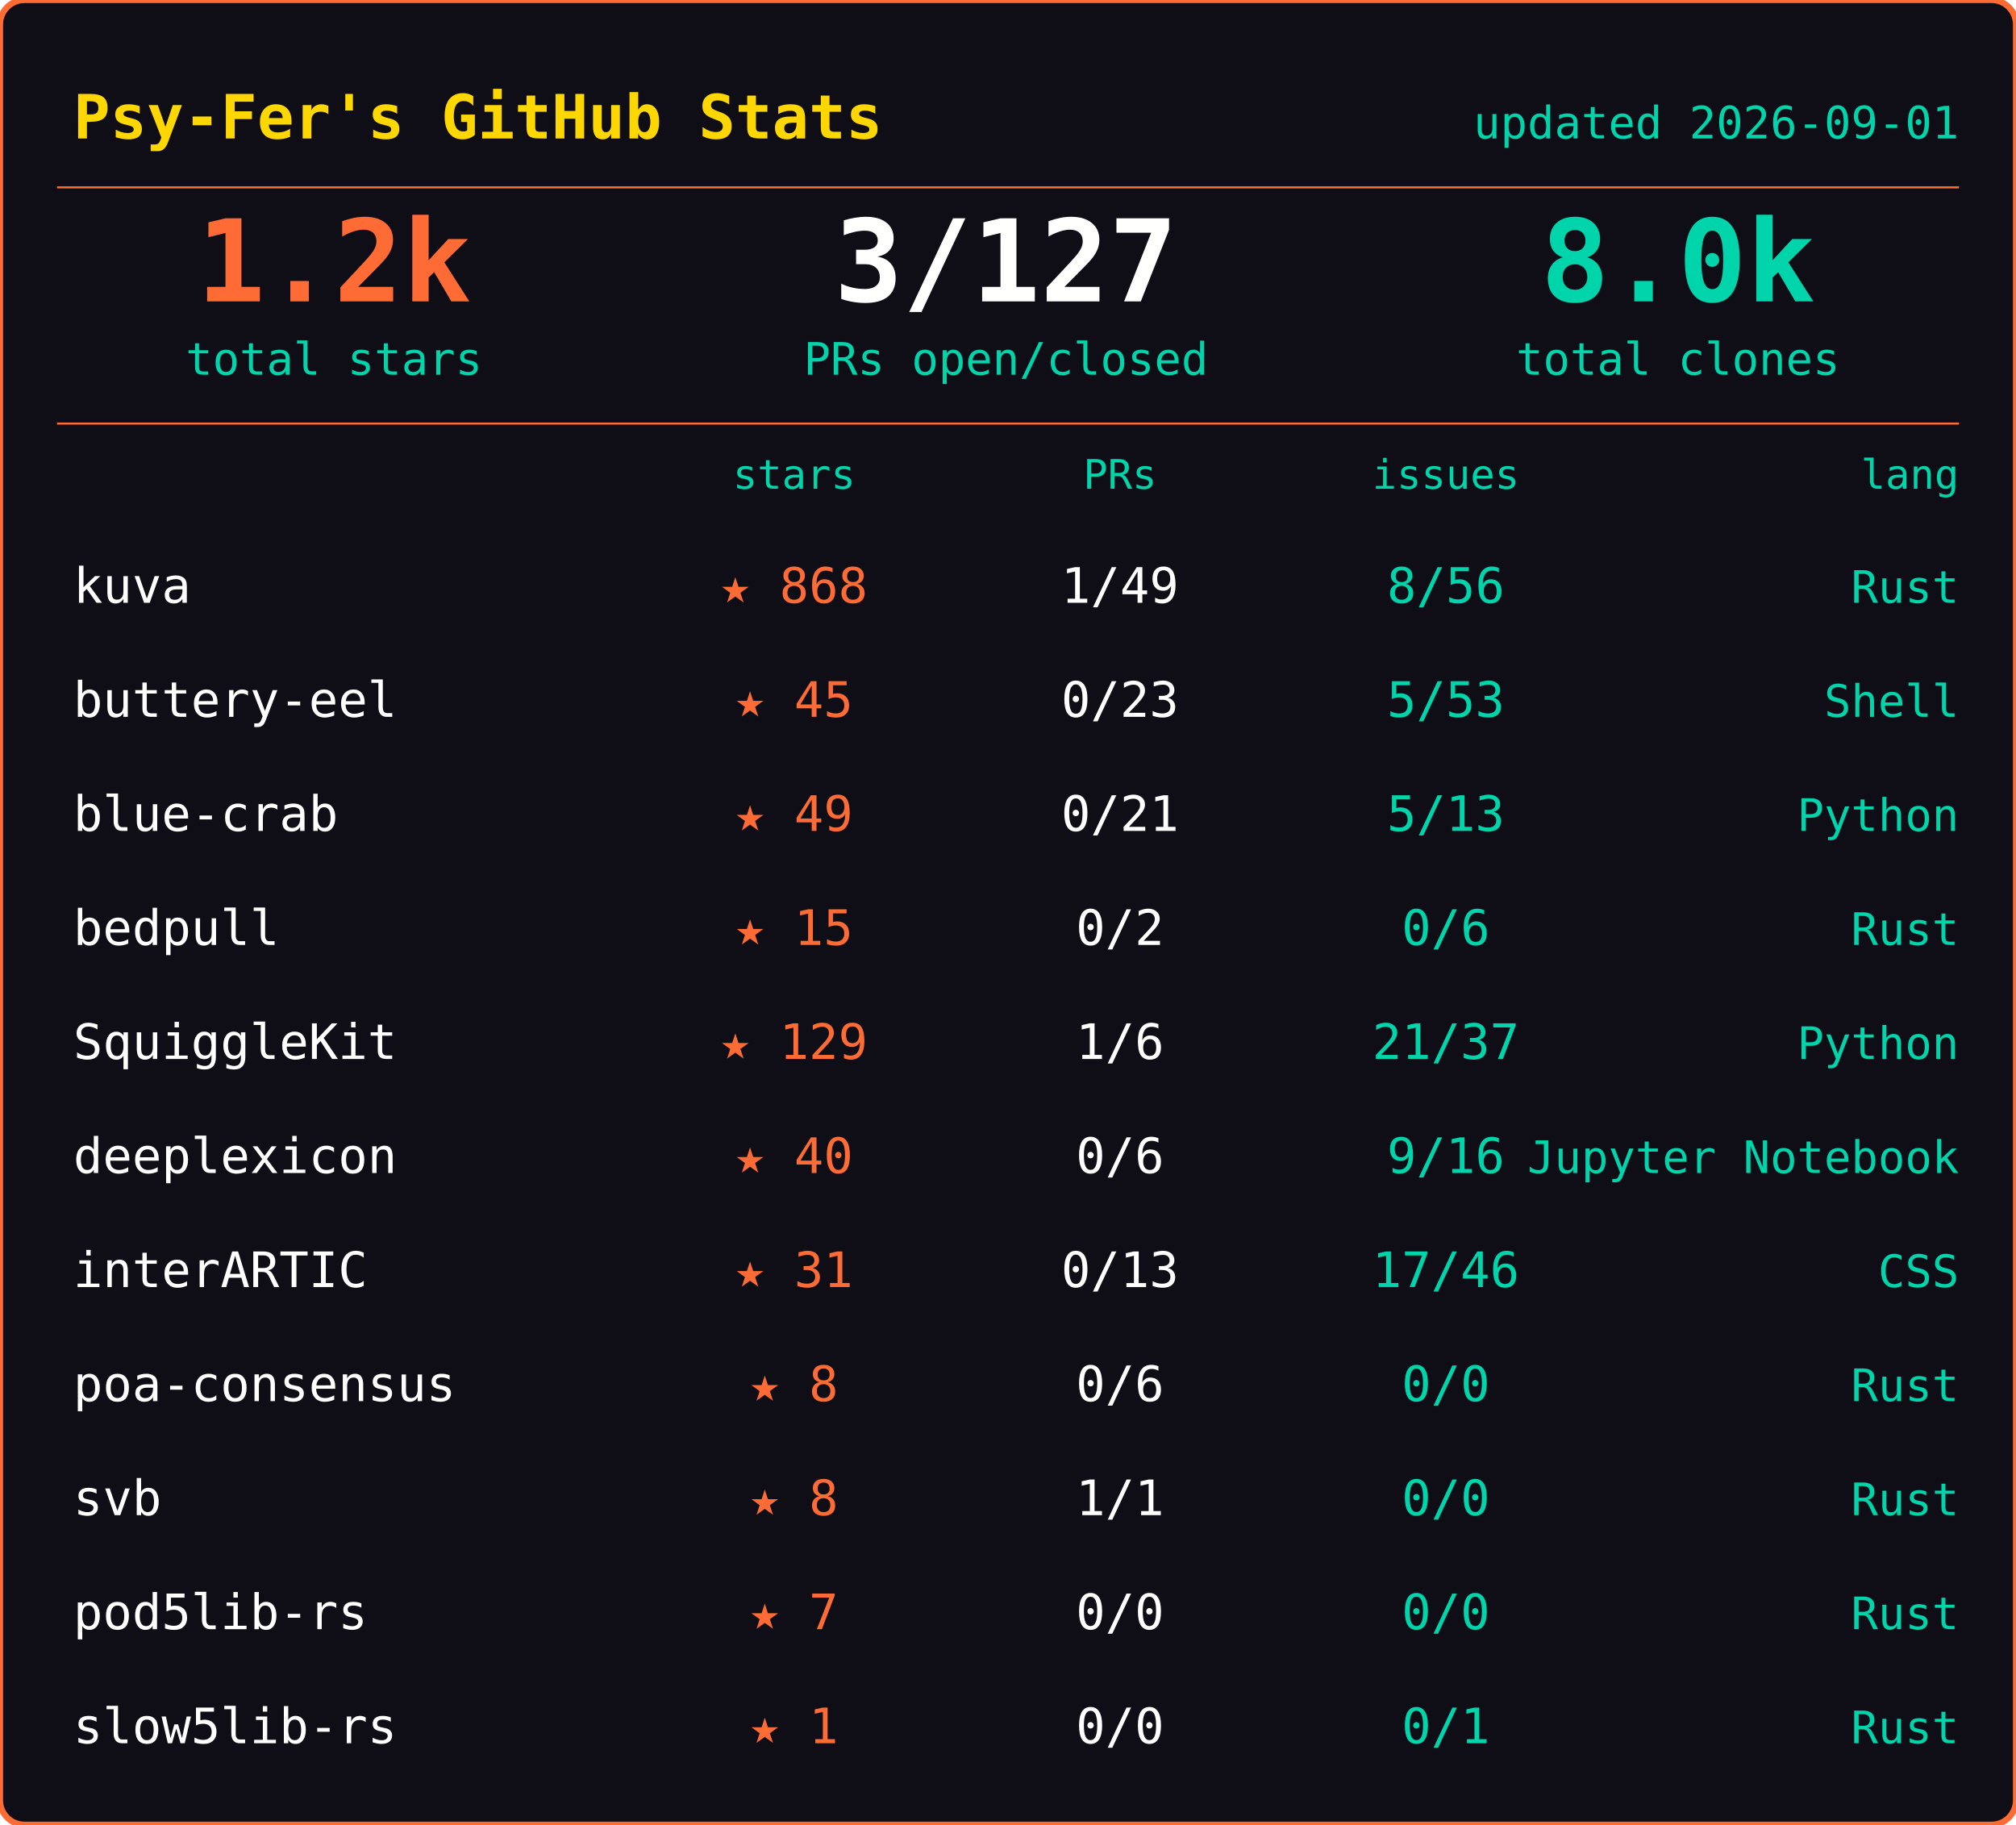
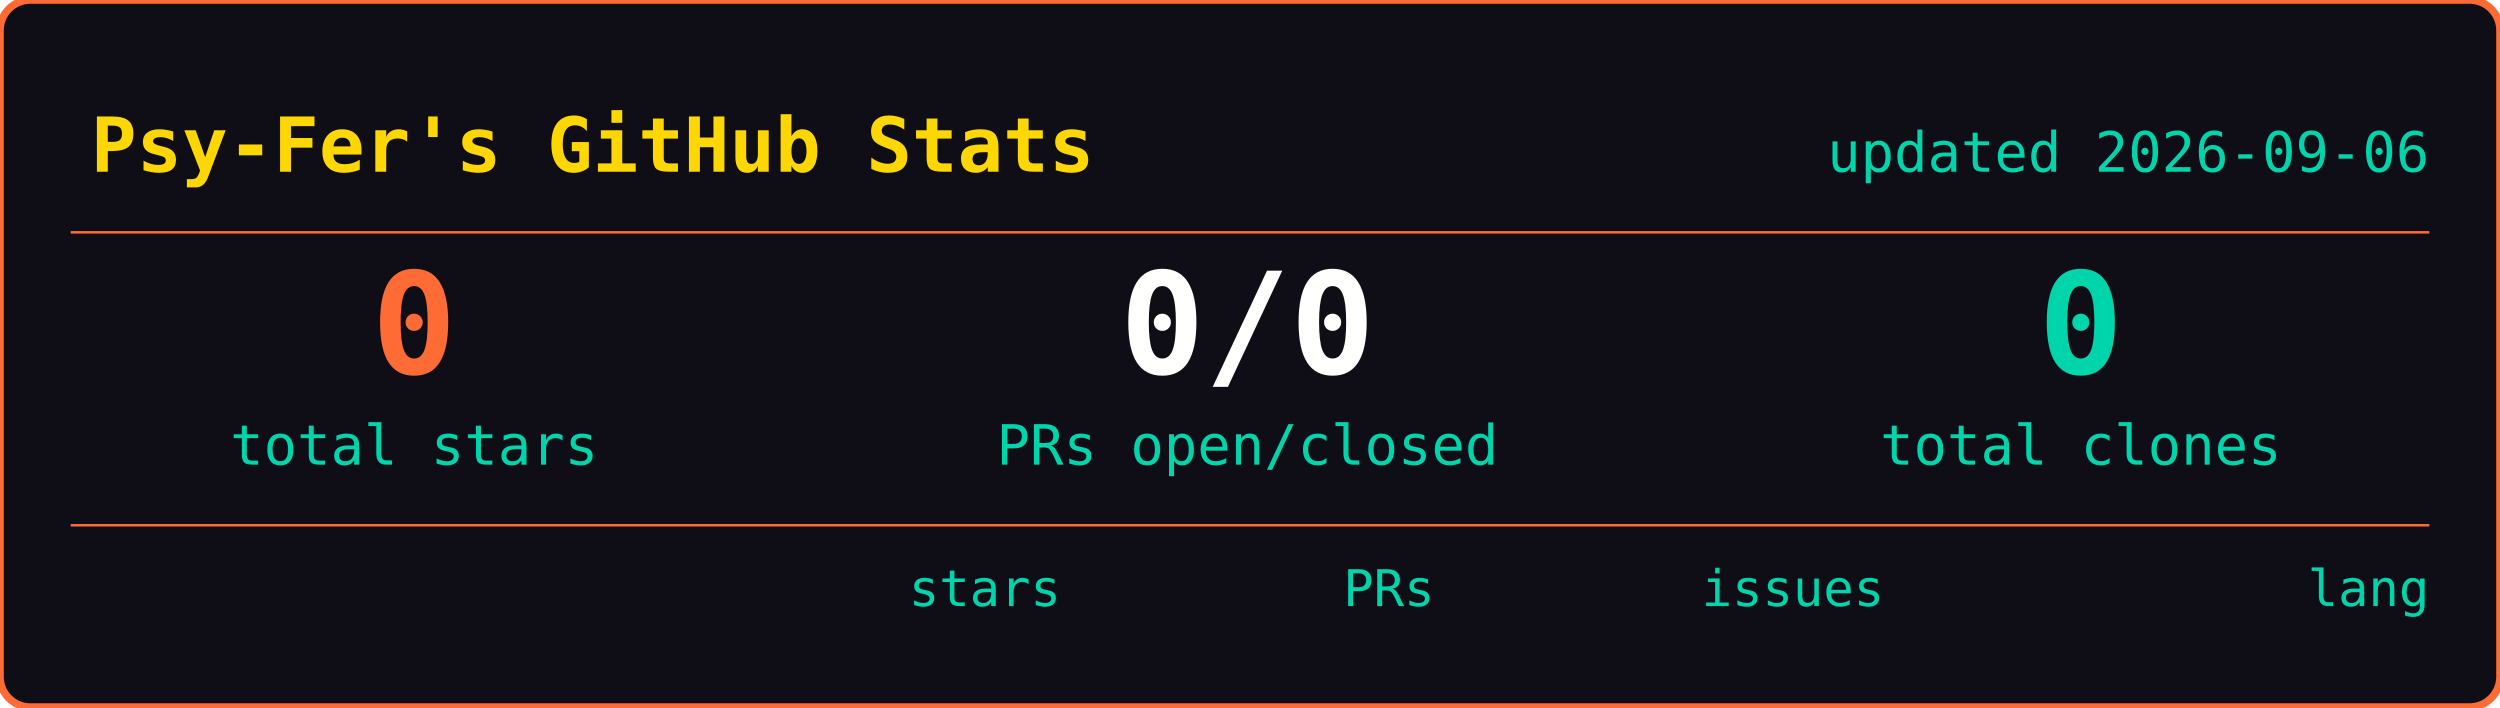
- <svg xmlns="http://www.w3.org/2000/svg" width="495" height="448">
-   <rect width="495" height="448" rx="6" fill="#0f0e17" stroke="#ff6b35" stroke-width="1.5" />
+ <svg xmlns="http://www.w3.org/2000/svg" width="495" height="140">
+   <rect width="495" height="140" rx="6" fill="#0f0e17" stroke="#ff6b35" stroke-width="1.5" />
  <text x="18" y="34" font-family="ui-monospace,SFMono-Regular,SF Mono,Menlo,monospace" font-size="15" font-weight="600" fill="#ffd700">Psy-Fer's GitHub Stats</text>
-   <text x="481" y="34" font-family="ui-monospace,SFMono-Regular,SF Mono,Menlo,monospace" font-size="11" fill="#00d4aa" text-anchor="end">updated 2026-09-01</text>
+   <text x="481" y="34" font-family="ui-monospace,SFMono-Regular,SF Mono,Menlo,monospace" font-size="11" fill="#00d4aa" text-anchor="end">updated 2026-09-06</text>
  <line x1="14" y1="46" x2="481" y2="46" stroke="#ff6b35" stroke-width="0.5" />
-   <text x="82" y="74" font-family="ui-monospace,SFMono-Regular,SF Mono,Menlo,monospace" font-size="28" font-weight="700" fill="#ff6b35" text-anchor="middle">1.2k</text>
+   <text x="82" y="74" font-family="ui-monospace,SFMono-Regular,SF Mono,Menlo,monospace" font-size="28" font-weight="700" fill="#ff6b35" text-anchor="middle">0</text>
  <text x="82" y="92" font-family="ui-monospace,SFMono-Regular,SF Mono,Menlo,monospace" font-size="11" fill="#00d4aa" text-anchor="middle">total stars</text>
-   <text x="247" y="74" font-family="ui-monospace,SFMono-Regular,SF Mono,Menlo,monospace" font-size="28" font-weight="700" fill="#fffffe" text-anchor="middle">3/127</text>
+   <text x="247" y="74" font-family="ui-monospace,SFMono-Regular,SF Mono,Menlo,monospace" font-size="28" font-weight="700" fill="#fffffe" text-anchor="middle">0/0</text>
  <text x="247" y="92" font-family="ui-monospace,SFMono-Regular,SF Mono,Menlo,monospace" font-size="11" fill="#00d4aa" text-anchor="middle">PRs open/closed</text>
-   <text x="412" y="74" font-family="ui-monospace,SFMono-Regular,SF Mono,Menlo,monospace" font-size="28" font-weight="700" fill="#00d4aa" text-anchor="middle">8.0k</text>
+   <text x="412" y="74" font-family="ui-monospace,SFMono-Regular,SF Mono,Menlo,monospace" font-size="28" font-weight="700" fill="#00d4aa" text-anchor="middle">0</text>
  <text x="412" y="92" font-family="ui-monospace,SFMono-Regular,SF Mono,Menlo,monospace" font-size="11" fill="#00d4aa" text-anchor="middle">total clones</text>
  <line x1="14" y1="104" x2="481" y2="104" stroke="#ff6b35" stroke-width="0.5" />
  <text x="195" y="120" font-family="ui-monospace,SFMono-Regular,SF Mono,Menlo,monospace" font-size="10" fill="#00d4aa" text-anchor="middle">stars</text>
  <text x="275" y="120" font-family="ui-monospace,SFMono-Regular,SF Mono,Menlo,monospace" font-size="10" fill="#00d4aa" text-anchor="middle">PRs</text>
  <text x="355" y="120" font-family="ui-monospace,SFMono-Regular,SF Mono,Menlo,monospace" font-size="10" fill="#00d4aa" text-anchor="middle">issues</text>
  <text x="481" y="120" font-family="ui-monospace,SFMono-Regular,SF Mono,Menlo,monospace" font-size="10" fill="#00d4aa" text-anchor="end">lang</text>
-   <text x="18" y="148" font-family="ui-monospace,SFMono-Regular,SF Mono,Menlo,monospace" font-size="12" fill="#fffffe">kuva</text>
-   <text x="195" y="148" font-family="ui-monospace,SFMono-Regular,SF Mono,Menlo,monospace" font-size="12" fill="#ff6b35" text-anchor="middle">★ 868</text>
-   <text x="275" y="148" font-family="ui-monospace,SFMono-Regular,SF Mono,Menlo,monospace" font-size="12" fill="#fffffe" text-anchor="middle">1/49</text>
-   <text x="355" y="148" font-family="ui-monospace,SFMono-Regular,SF Mono,Menlo,monospace" font-size="12" fill="#00d4aa" text-anchor="middle">8/56</text>
-   <text x="481" y="148" font-family="ui-monospace,SFMono-Regular,SF Mono,Menlo,monospace" font-size="11" fill="#00d4aa" text-anchor="end">Rust</text>
-   <text x="18" y="176" font-family="ui-monospace,SFMono-Regular,SF Mono,Menlo,monospace" font-size="12" fill="#fffffe">buttery-eel</text>
-   <text x="195" y="176" font-family="ui-monospace,SFMono-Regular,SF Mono,Menlo,monospace" font-size="12" fill="#ff6b35" text-anchor="middle">★ 45</text>
-   <text x="275" y="176" font-family="ui-monospace,SFMono-Regular,SF Mono,Menlo,monospace" font-size="12" fill="#fffffe" text-anchor="middle">0/23</text>
-   <text x="355" y="176" font-family="ui-monospace,SFMono-Regular,SF Mono,Menlo,monospace" font-size="12" fill="#00d4aa" text-anchor="middle">5/53</text>
-   <text x="481" y="176" font-family="ui-monospace,SFMono-Regular,SF Mono,Menlo,monospace" font-size="11" fill="#00d4aa" text-anchor="end">Shell</text>
-   <text x="18" y="204" font-family="ui-monospace,SFMono-Regular,SF Mono,Menlo,monospace" font-size="12" fill="#fffffe">blue-crab</text>
-   <text x="195" y="204" font-family="ui-monospace,SFMono-Regular,SF Mono,Menlo,monospace" font-size="12" fill="#ff6b35" text-anchor="middle">★ 49</text>
-   <text x="275" y="204" font-family="ui-monospace,SFMono-Regular,SF Mono,Menlo,monospace" font-size="12" fill="#fffffe" text-anchor="middle">0/21</text>
-   <text x="355" y="204" font-family="ui-monospace,SFMono-Regular,SF Mono,Menlo,monospace" font-size="12" fill="#00d4aa" text-anchor="middle">5/13</text>
-   <text x="481" y="204" font-family="ui-monospace,SFMono-Regular,SF Mono,Menlo,monospace" font-size="11" fill="#00d4aa" text-anchor="end">Python</text>
-   <text x="18" y="232" font-family="ui-monospace,SFMono-Regular,SF Mono,Menlo,monospace" font-size="12" fill="#fffffe">bedpull</text>
-   <text x="195" y="232" font-family="ui-monospace,SFMono-Regular,SF Mono,Menlo,monospace" font-size="12" fill="#ff6b35" text-anchor="middle">★ 15</text>
-   <text x="275" y="232" font-family="ui-monospace,SFMono-Regular,SF Mono,Menlo,monospace" font-size="12" fill="#fffffe" text-anchor="middle">0/2</text>
-   <text x="355" y="232" font-family="ui-monospace,SFMono-Regular,SF Mono,Menlo,monospace" font-size="12" fill="#00d4aa" text-anchor="middle">0/6</text>
-   <text x="481" y="232" font-family="ui-monospace,SFMono-Regular,SF Mono,Menlo,monospace" font-size="11" fill="#00d4aa" text-anchor="end">Rust</text>
-   <text x="18" y="260" font-family="ui-monospace,SFMono-Regular,SF Mono,Menlo,monospace" font-size="12" fill="#fffffe">SquiggleKit</text>
-   <text x="195" y="260" font-family="ui-monospace,SFMono-Regular,SF Mono,Menlo,monospace" font-size="12" fill="#ff6b35" text-anchor="middle">★ 129</text>
-   <text x="275" y="260" font-family="ui-monospace,SFMono-Regular,SF Mono,Menlo,monospace" font-size="12" fill="#fffffe" text-anchor="middle">1/6</text>
-   <text x="355" y="260" font-family="ui-monospace,SFMono-Regular,SF Mono,Menlo,monospace" font-size="12" fill="#00d4aa" text-anchor="middle">21/37</text>
-   <text x="481" y="260" font-family="ui-monospace,SFMono-Regular,SF Mono,Menlo,monospace" font-size="11" fill="#00d4aa" text-anchor="end">Python</text>
-   <text x="18" y="288" font-family="ui-monospace,SFMono-Regular,SF Mono,Menlo,monospace" font-size="12" fill="#fffffe">deeplexicon</text>
-   <text x="195" y="288" font-family="ui-monospace,SFMono-Regular,SF Mono,Menlo,monospace" font-size="12" fill="#ff6b35" text-anchor="middle">★ 40</text>
-   <text x="275" y="288" font-family="ui-monospace,SFMono-Regular,SF Mono,Menlo,monospace" font-size="12" fill="#fffffe" text-anchor="middle">0/6</text>
-   <text x="355" y="288" font-family="ui-monospace,SFMono-Regular,SF Mono,Menlo,monospace" font-size="12" fill="#00d4aa" text-anchor="middle">9/16</text>
-   <text x="481" y="288" font-family="ui-monospace,SFMono-Regular,SF Mono,Menlo,monospace" font-size="11" fill="#00d4aa" text-anchor="end">Jupyter Notebook</text>
-   <text x="18" y="316" font-family="ui-monospace,SFMono-Regular,SF Mono,Menlo,monospace" font-size="12" fill="#fffffe">interARTIC</text>
-   <text x="195" y="316" font-family="ui-monospace,SFMono-Regular,SF Mono,Menlo,monospace" font-size="12" fill="#ff6b35" text-anchor="middle">★ 31</text>
-   <text x="275" y="316" font-family="ui-monospace,SFMono-Regular,SF Mono,Menlo,monospace" font-size="12" fill="#fffffe" text-anchor="middle">0/13</text>
-   <text x="355" y="316" font-family="ui-monospace,SFMono-Regular,SF Mono,Menlo,monospace" font-size="12" fill="#00d4aa" text-anchor="middle">17/46</text>
-   <text x="481" y="316" font-family="ui-monospace,SFMono-Regular,SF Mono,Menlo,monospace" font-size="11" fill="#00d4aa" text-anchor="end">CSS</text>
-   <text x="18" y="344" font-family="ui-monospace,SFMono-Regular,SF Mono,Menlo,monospace" font-size="12" fill="#fffffe">poa-consensus</text>
-   <text x="195" y="344" font-family="ui-monospace,SFMono-Regular,SF Mono,Menlo,monospace" font-size="12" fill="#ff6b35" text-anchor="middle">★ 8</text>
-   <text x="275" y="344" font-family="ui-monospace,SFMono-Regular,SF Mono,Menlo,monospace" font-size="12" fill="#fffffe" text-anchor="middle">0/6</text>
-   <text x="355" y="344" font-family="ui-monospace,SFMono-Regular,SF Mono,Menlo,monospace" font-size="12" fill="#00d4aa" text-anchor="middle">0/0</text>
-   <text x="481" y="344" font-family="ui-monospace,SFMono-Regular,SF Mono,Menlo,monospace" font-size="11" fill="#00d4aa" text-anchor="end">Rust</text>
-   <text x="18" y="372" font-family="ui-monospace,SFMono-Regular,SF Mono,Menlo,monospace" font-size="12" fill="#fffffe">svb</text>
-   <text x="195" y="372" font-family="ui-monospace,SFMono-Regular,SF Mono,Menlo,monospace" font-size="12" fill="#ff6b35" text-anchor="middle">★ 8</text>
-   <text x="275" y="372" font-family="ui-monospace,SFMono-Regular,SF Mono,Menlo,monospace" font-size="12" fill="#fffffe" text-anchor="middle">1/1</text>
-   <text x="355" y="372" font-family="ui-monospace,SFMono-Regular,SF Mono,Menlo,monospace" font-size="12" fill="#00d4aa" text-anchor="middle">0/0</text>
-   <text x="481" y="372" font-family="ui-monospace,SFMono-Regular,SF Mono,Menlo,monospace" font-size="11" fill="#00d4aa" text-anchor="end">Rust</text>
-   <text x="18" y="400" font-family="ui-monospace,SFMono-Regular,SF Mono,Menlo,monospace" font-size="12" fill="#fffffe">pod5lib-rs</text>
-   <text x="195" y="400" font-family="ui-monospace,SFMono-Regular,SF Mono,Menlo,monospace" font-size="12" fill="#ff6b35" text-anchor="middle">★ 7</text>
-   <text x="275" y="400" font-family="ui-monospace,SFMono-Regular,SF Mono,Menlo,monospace" font-size="12" fill="#fffffe" text-anchor="middle">0/0</text>
-   <text x="355" y="400" font-family="ui-monospace,SFMono-Regular,SF Mono,Menlo,monospace" font-size="12" fill="#00d4aa" text-anchor="middle">0/0</text>
-   <text x="481" y="400" font-family="ui-monospace,SFMono-Regular,SF Mono,Menlo,monospace" font-size="11" fill="#00d4aa" text-anchor="end">Rust</text>
-   <text x="18" y="428" font-family="ui-monospace,SFMono-Regular,SF Mono,Menlo,monospace" font-size="12" fill="#fffffe">slow5lib-rs</text>
-   <text x="195" y="428" font-family="ui-monospace,SFMono-Regular,SF Mono,Menlo,monospace" font-size="12" fill="#ff6b35" text-anchor="middle">★ 1</text>
-   <text x="275" y="428" font-family="ui-monospace,SFMono-Regular,SF Mono,Menlo,monospace" font-size="12" fill="#fffffe" text-anchor="middle">0/0</text>
-   <text x="355" y="428" font-family="ui-monospace,SFMono-Regular,SF Mono,Menlo,monospace" font-size="12" fill="#00d4aa" text-anchor="middle">0/1</text>
-   <text x="481" y="428" font-family="ui-monospace,SFMono-Regular,SF Mono,Menlo,monospace" font-size="11" fill="#00d4aa" text-anchor="end">Rust</text>
</svg>
